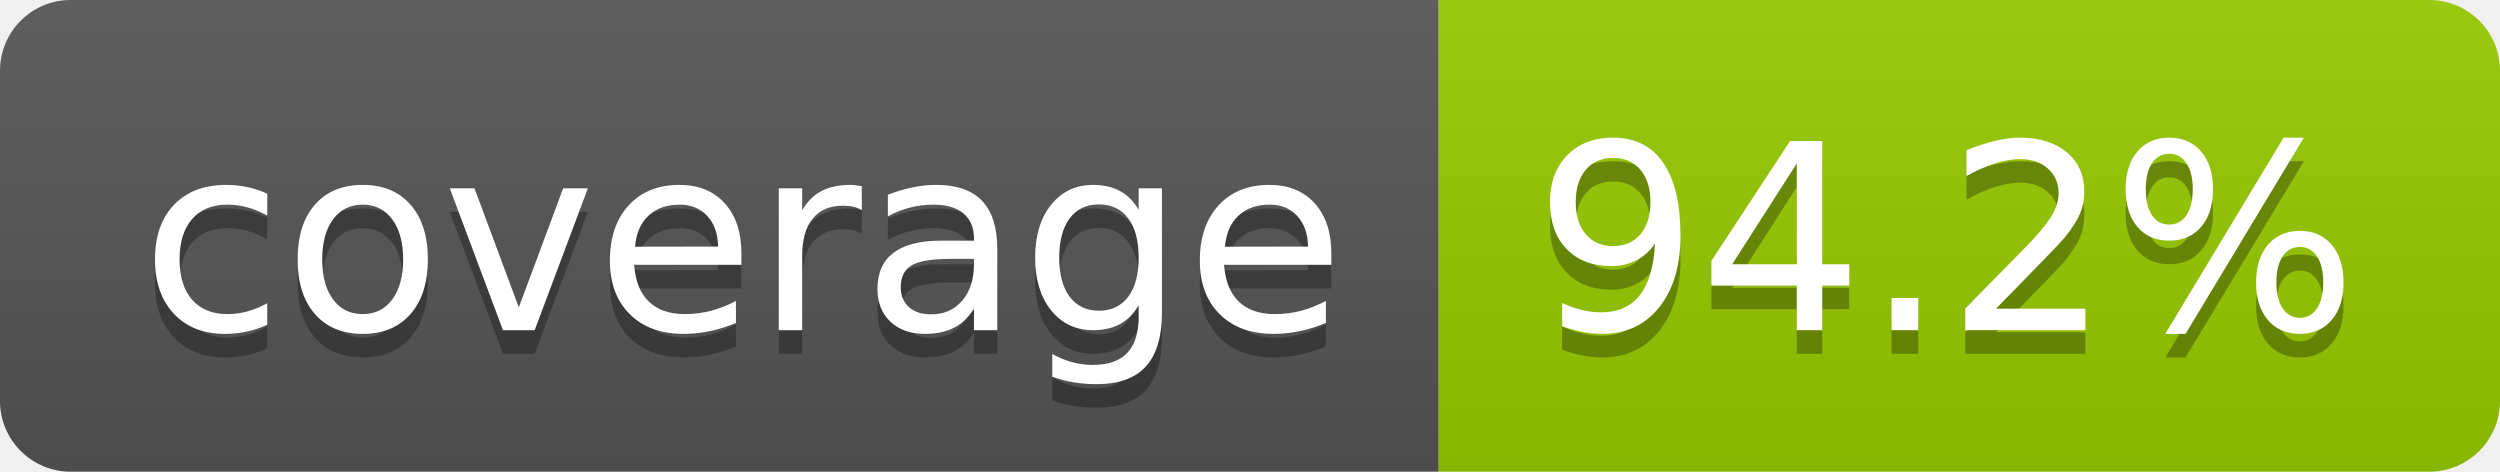
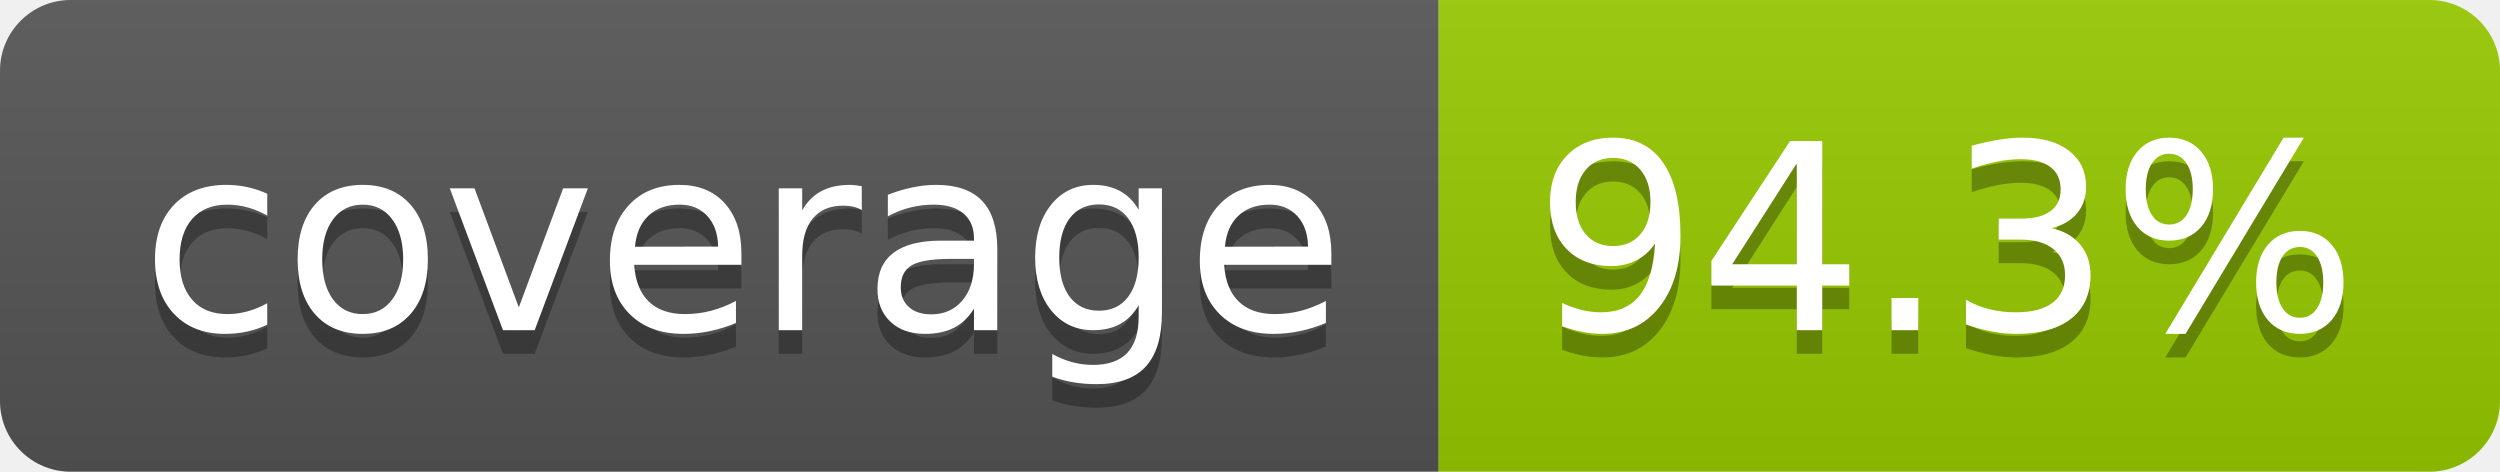
- <svg xmlns="http://www.w3.org/2000/svg" width="106" height="20" role="img" aria-label="coverage: 94.2%">
+ <svg xmlns="http://www.w3.org/2000/svg" width="106" height="20" role="img" aria-label="coverage: 94.3%">
  <linearGradient id="s" x2="0" y2="100%">
    <stop offset="0" stop-color="#bbb" stop-opacity=".1" />
    <stop offset="1" stop-opacity=".1" />
  </linearGradient>
  <clipPath id="r">
    <rect width="106" height="20" rx="3" fill="#fff" />
  </clipPath>
  <g clip-path="url(#r)">
    <rect width="61" height="20" fill="#555" />
    <rect x="61" width="45" height="20" fill="#97ca00" />
    <rect width="106" height="20" fill="url(#s)" />
  </g>
  <g fill="#fff" text-anchor="middle" font-family="Verdana,Geneva,DejaVu Sans,sans-serif" text-rendering="geometricPrecision" font-size="110">
    <text aria-hidden="true" x="315" y="150" fill="#010101" fill-opacity=".3" transform="scale(.1)" textLength="510">coverage</text>
    <text x="315" y="140" transform="scale(.1)" fill="#fff" textLength="510">coverage</text>
-     <text aria-hidden="true" x="825" y="150" fill="#010101" fill-opacity=".3" transform="scale(.1)" textLength="350">94.2%</text>
-     <text x="825" y="140" transform="scale(.1)" fill="#fff" textLength="350">94.2%</text>
+     <text aria-hidden="true" x="825" y="150" fill="#010101" fill-opacity=".3" transform="scale(.1)" textLength="350">94.3%</text>
+     <text x="825" y="140" transform="scale(.1)" fill="#fff" textLength="350">94.3%</text>
  </g>
</svg>
